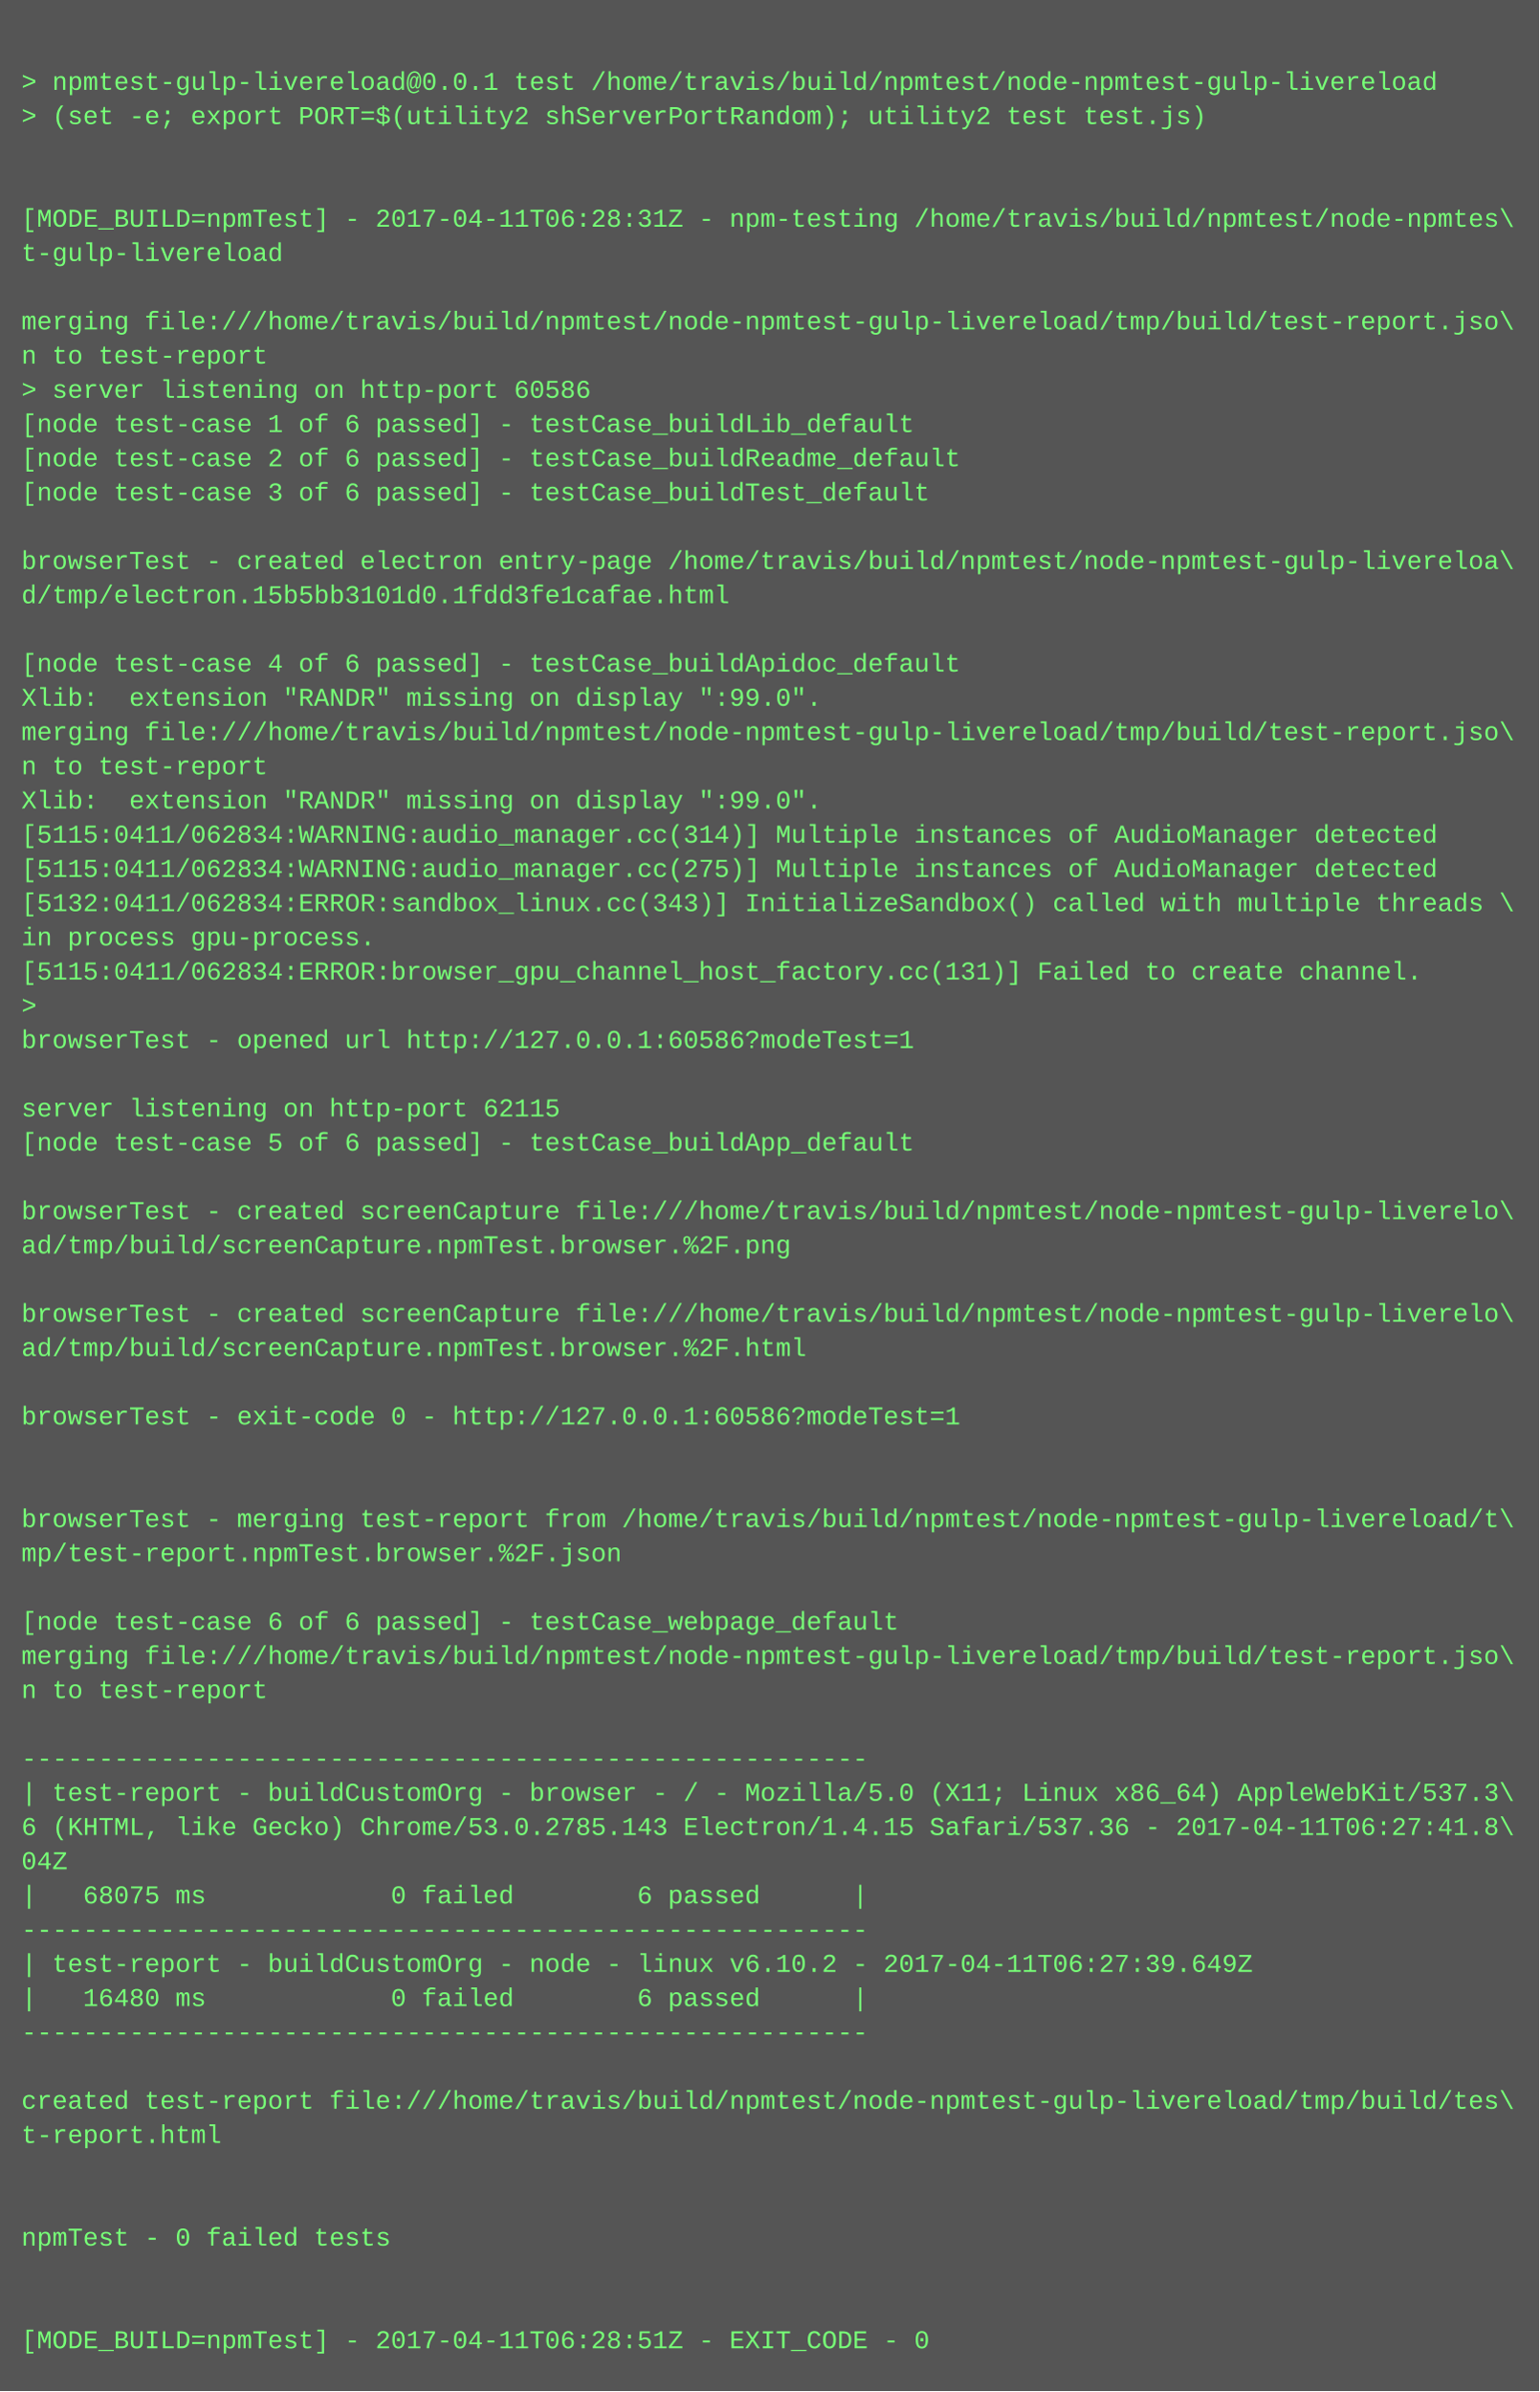
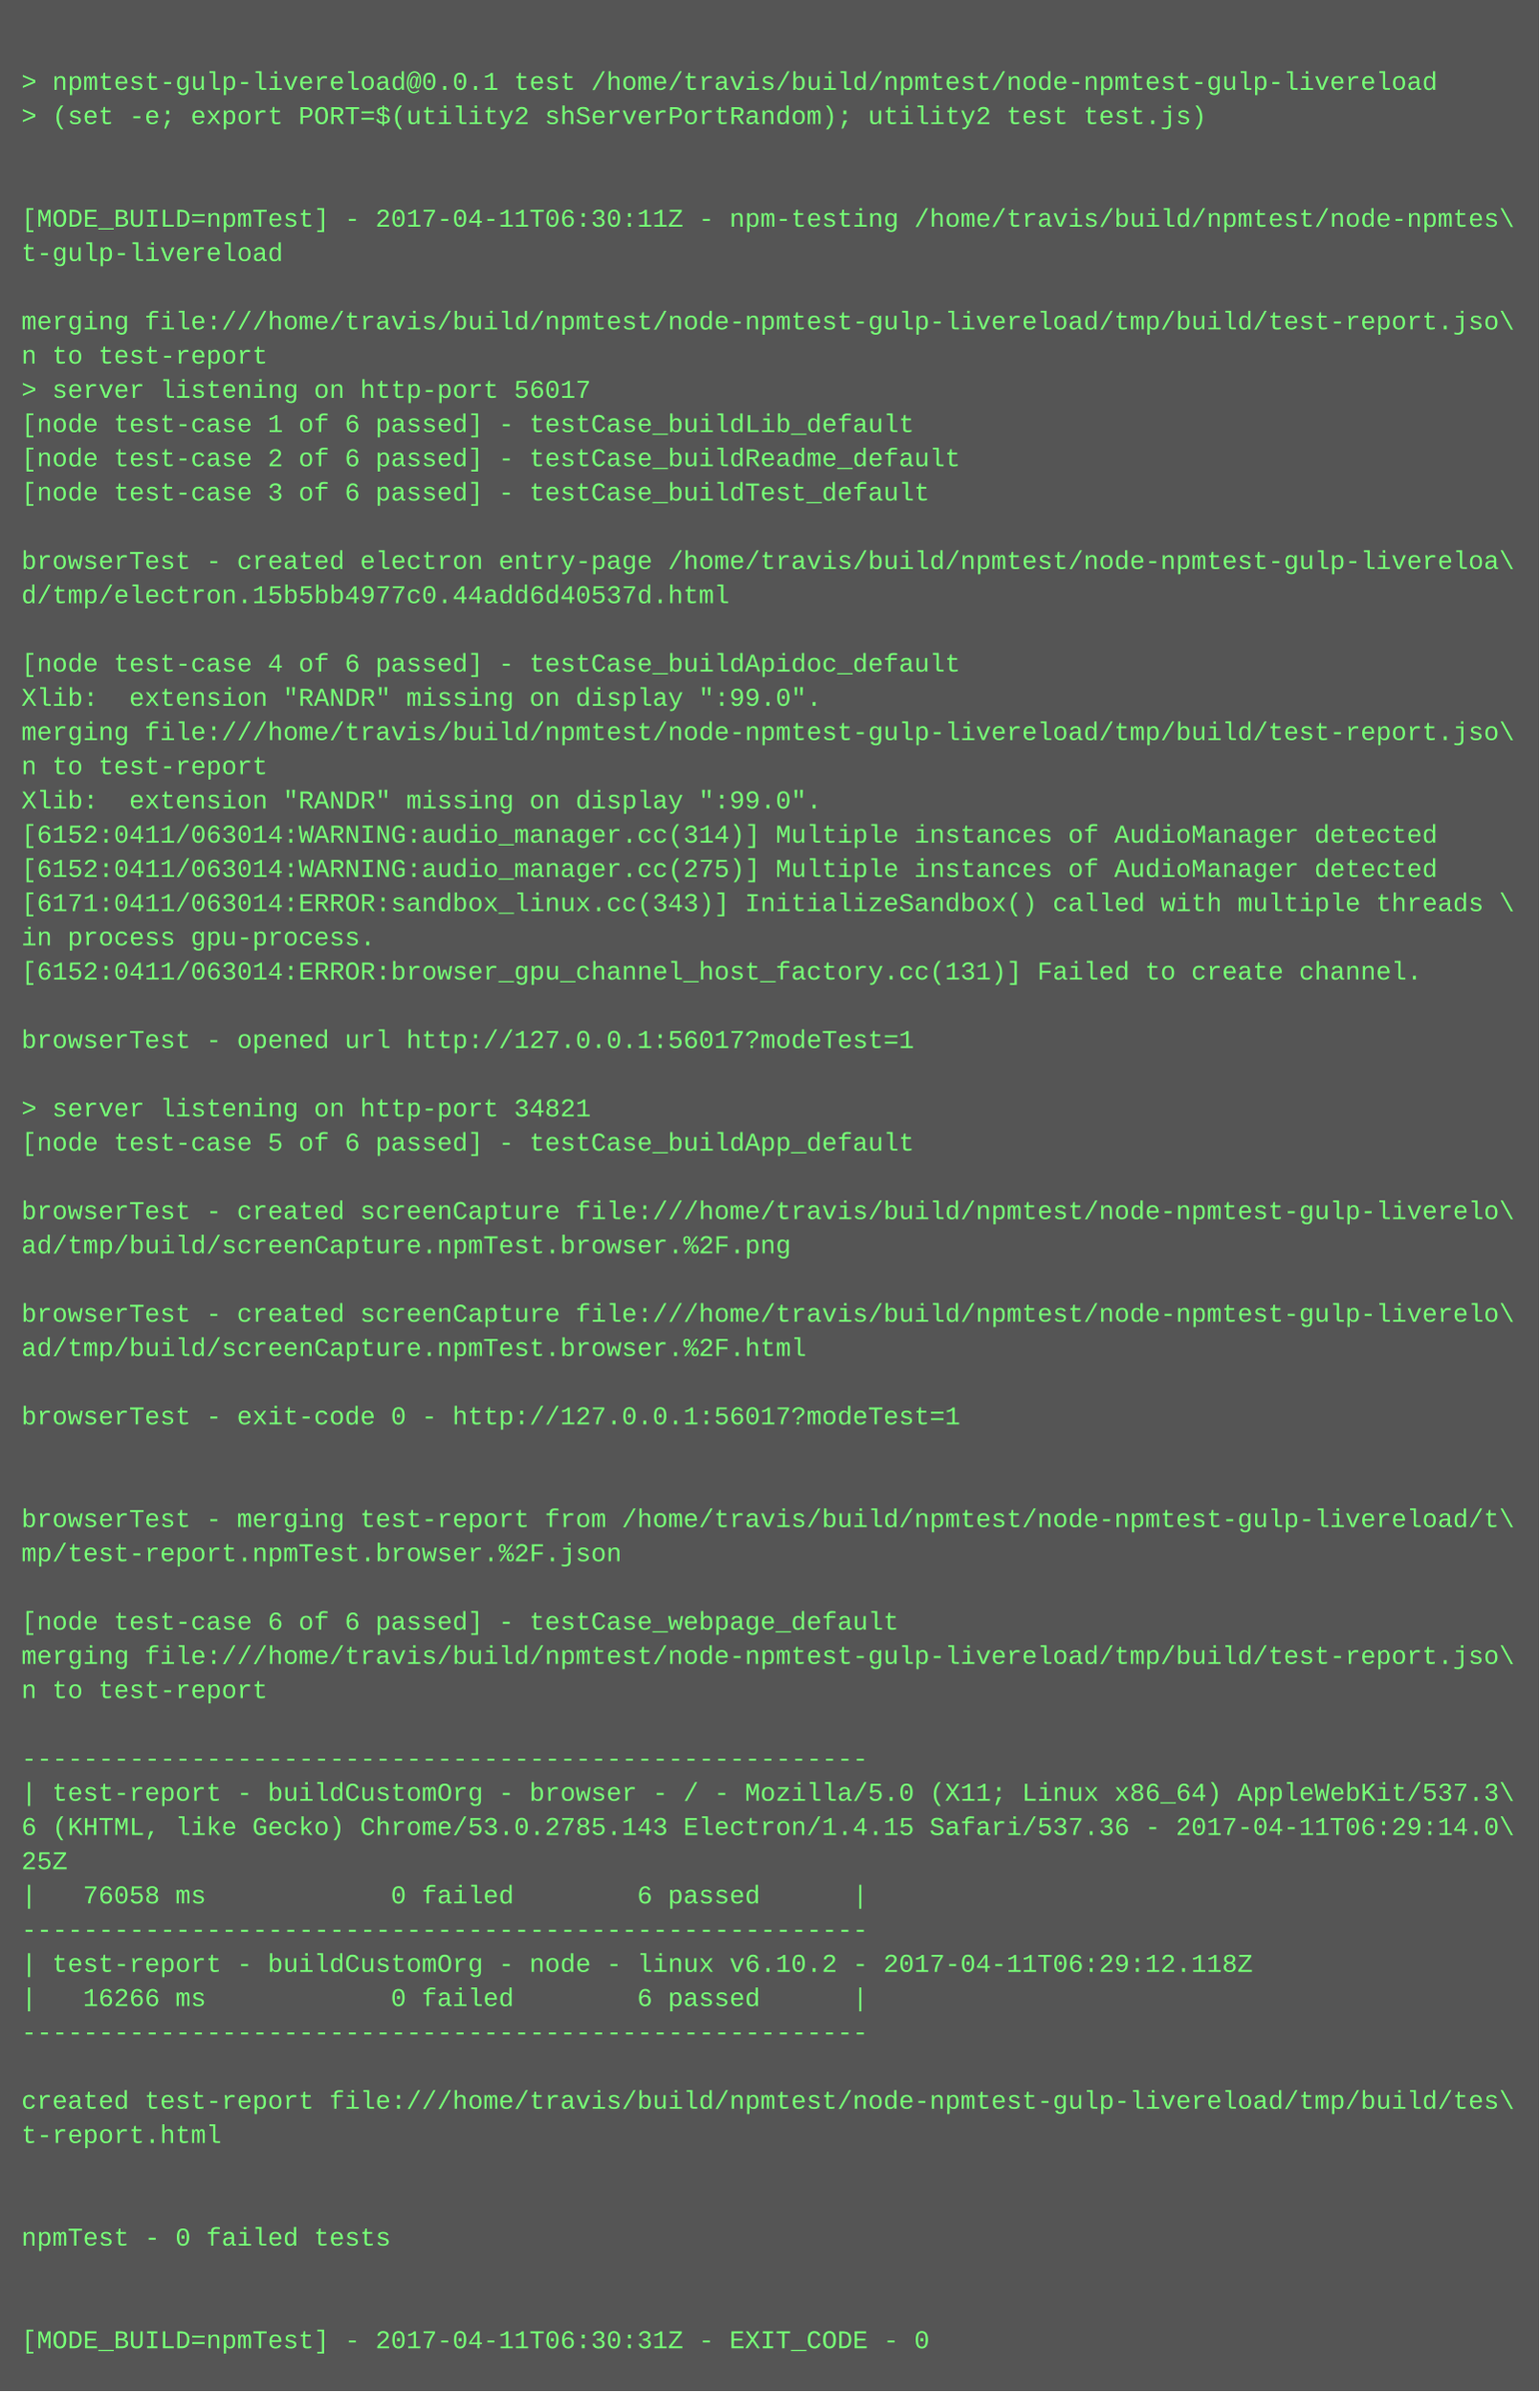
<svg xmlns="http://www.w3.org/2000/svg" height="1118" width="720">
  <rect height="1118" fill="#555" width="720" />
  <text fill="#7f7" font-family="Courier New" font-size="12" xml:space="preserve">
    <tspan x="10" y="26" />
    <tspan x="10" y="42">&gt; npmtest-gulp-livereload@0.0.1 test /home/travis/build/npmtest/node-npmtest-gulp-livereload</tspan>
    <tspan x="10" y="58">&gt; (set -e; export PORT=$(utility2 shServerPortRandom); utility2 test test.js)</tspan>
    <tspan x="10" y="74" />
    <tspan x="10" y="90" />
-     <tspan x="10" y="106">[MODE_BUILD=npmTest] - 2017-04-11T06:28:31Z - npm-testing /home/travis/build/npmtest/node-npmtes\</tspan>
+     <tspan x="10" y="106">[MODE_BUILD=npmTest] - 2017-04-11T06:30:11Z - npm-testing /home/travis/build/npmtest/node-npmtes\</tspan>
    <tspan x="10" y="122">t-gulp-livereload</tspan>
    <tspan x="10" y="138" />
    <tspan x="10" y="154">merging file:///home/travis/build/npmtest/node-npmtest-gulp-livereload/tmp/build/test-report.jso\</tspan>
    <tspan x="10" y="170">n to test-report</tspan>
-     <tspan x="10" y="186">&gt; server listening on http-port 60586</tspan>
+     <tspan x="10" y="186">&gt; server listening on http-port 56017</tspan>
    <tspan x="10" y="202">[node test-case 1 of 6 passed] - testCase_buildLib_default</tspan>
    <tspan x="10" y="218">[node test-case 2 of 6 passed] - testCase_buildReadme_default</tspan>
    <tspan x="10" y="234">[node test-case 3 of 6 passed] - testCase_buildTest_default</tspan>
    <tspan x="10" y="250" />
    <tspan x="10" y="266">browserTest - created electron entry-page /home/travis/build/npmtest/node-npmtest-gulp-livereloa\</tspan>
-     <tspan x="10" y="282">d/tmp/electron.15b5bb3101d0.1fdd3fe1cafae.html</tspan>
+     <tspan x="10" y="282">d/tmp/electron.15b5bb4977c0.44add6d40537d.html</tspan>
    <tspan x="10" y="298" />
    <tspan x="10" y="314">[node test-case 4 of 6 passed] - testCase_buildApidoc_default</tspan>
    <tspan x="10" y="330">Xlib:  extension "RANDR" missing on display ":99.0".</tspan>
    <tspan x="10" y="346">merging file:///home/travis/build/npmtest/node-npmtest-gulp-livereload/tmp/build/test-report.jso\</tspan>
    <tspan x="10" y="362">n to test-report</tspan>
    <tspan x="10" y="378">Xlib:  extension "RANDR" missing on display ":99.0".</tspan>
-     <tspan x="10" y="394">[5115:0411/062834:WARNING:audio_manager.cc(314)] Multiple instances of AudioManager detected</tspan>
-     <tspan x="10" y="410">[5115:0411/062834:WARNING:audio_manager.cc(275)] Multiple instances of AudioManager detected</tspan>
-     <tspan x="10" y="426">[5132:0411/062834:ERROR:sandbox_linux.cc(343)] InitializeSandbox() called with multiple threads \</tspan>
+     <tspan x="10" y="394">[6152:0411/063014:WARNING:audio_manager.cc(314)] Multiple instances of AudioManager detected</tspan>
+     <tspan x="10" y="410">[6152:0411/063014:WARNING:audio_manager.cc(275)] Multiple instances of AudioManager detected</tspan>
+     <tspan x="10" y="426">[6171:0411/063014:ERROR:sandbox_linux.cc(343)] InitializeSandbox() called with multiple threads \</tspan>
    <tspan x="10" y="442">in process gpu-process. </tspan>
-     <tspan x="10" y="458">[5115:0411/062834:ERROR:browser_gpu_channel_host_factory.cc(131)] Failed to create channel.</tspan>
-     <tspan x="10" y="474">&gt; </tspan>
-     <tspan x="10" y="490">browserTest - opened url http://127.0.0.1:60586?modeTest=1</tspan>
+     <tspan x="10" y="458">[6152:0411/063014:ERROR:browser_gpu_channel_host_factory.cc(131)] Failed to create channel.</tspan>
+     <tspan x="10" y="474" />
+     <tspan x="10" y="490">browserTest - opened url http://127.0.0.1:56017?modeTest=1</tspan>
    <tspan x="10" y="506" />
-     <tspan x="10" y="522">server listening on http-port 62115</tspan>
+     <tspan x="10" y="522">&gt; server listening on http-port 34821</tspan>
    <tspan x="10" y="538">[node test-case 5 of 6 passed] - testCase_buildApp_default</tspan>
    <tspan x="10" y="554" />
    <tspan x="10" y="570">browserTest - created screenCapture file:///home/travis/build/npmtest/node-npmtest-gulp-liverelo\</tspan>
    <tspan x="10" y="586">ad/tmp/build/screenCapture.npmTest.browser.%2F.png</tspan>
    <tspan x="10" y="602" />
    <tspan x="10" y="618">browserTest - created screenCapture file:///home/travis/build/npmtest/node-npmtest-gulp-liverelo\</tspan>
    <tspan x="10" y="634">ad/tmp/build/screenCapture.npmTest.browser.%2F.html</tspan>
    <tspan x="10" y="650" />
-     <tspan x="10" y="666">browserTest - exit-code 0 - http://127.0.0.1:60586?modeTest=1</tspan>
+     <tspan x="10" y="666">browserTest - exit-code 0 - http://127.0.0.1:56017?modeTest=1</tspan>
    <tspan x="10" y="682" />
    <tspan x="10" y="698" />
    <tspan x="10" y="714">browserTest - merging test-report from /home/travis/build/npmtest/node-npmtest-gulp-livereload/t\</tspan>
    <tspan x="10" y="730">mp/test-report.npmTest.browser.%2F.json</tspan>
    <tspan x="10" y="746" />
    <tspan x="10" y="762">[node test-case 6 of 6 passed] - testCase_webpage_default</tspan>
    <tspan x="10" y="778">merging file:///home/travis/build/npmtest/node-npmtest-gulp-livereload/tmp/build/test-report.jso\</tspan>
    <tspan x="10" y="794">n to test-report</tspan>
    <tspan x="10" y="810" />
    <tspan x="10" y="826">-------------------------------------------------------</tspan>
    <tspan x="10" y="842">| test-report - buildCustomOrg - browser - / - Mozilla/5.0 (X11; Linux x86_64) AppleWebKit/537.3\</tspan>
-     <tspan x="10" y="858">6 (KHTML, like Gecko) Chrome/53.0.2785.143 Electron/1.4.15 Safari/537.36 - 2017-04-11T06:27:41.8\</tspan>
-     <tspan x="10" y="874">04Z</tspan>
-     <tspan x="10" y="890">|   68075 ms            0 failed        6 passed      |</tspan>
+     <tspan x="10" y="858">6 (KHTML, like Gecko) Chrome/53.0.2785.143 Electron/1.4.15 Safari/537.36 - 2017-04-11T06:29:14.0\</tspan>
+     <tspan x="10" y="874">25Z</tspan>
+     <tspan x="10" y="890">|   76058 ms            0 failed        6 passed      |</tspan>
    <tspan x="10" y="906">-------------------------------------------------------</tspan>
-     <tspan x="10" y="922">| test-report - buildCustomOrg - node - linux v6.10.2 - 2017-04-11T06:27:39.649Z</tspan>
-     <tspan x="10" y="938">|   16480 ms            0 failed        6 passed      |</tspan>
+     <tspan x="10" y="922">| test-report - buildCustomOrg - node - linux v6.10.2 - 2017-04-11T06:29:12.118Z</tspan>
+     <tspan x="10" y="938">|   16266 ms            0 failed        6 passed      |</tspan>
    <tspan x="10" y="954">-------------------------------------------------------</tspan>
    <tspan x="10" y="970" />
    <tspan x="10" y="986">created test-report file:///home/travis/build/npmtest/node-npmtest-gulp-livereload/tmp/build/tes\</tspan>
    <tspan x="10" y="1002">t-report.html</tspan>
    <tspan x="10" y="1018" />
    <tspan x="10" y="1034" />
    <tspan x="10" y="1050">npmTest - 0 failed tests</tspan>
    <tspan x="10" y="1066" />
    <tspan x="10" y="1082" />
-     <tspan x="10" y="1098">[MODE_BUILD=npmTest] - 2017-04-11T06:28:51Z - EXIT_CODE - 0</tspan>
+     <tspan x="10" y="1098">[MODE_BUILD=npmTest] - 2017-04-11T06:30:31Z - EXIT_CODE - 0</tspan>
  </text>
</svg>
